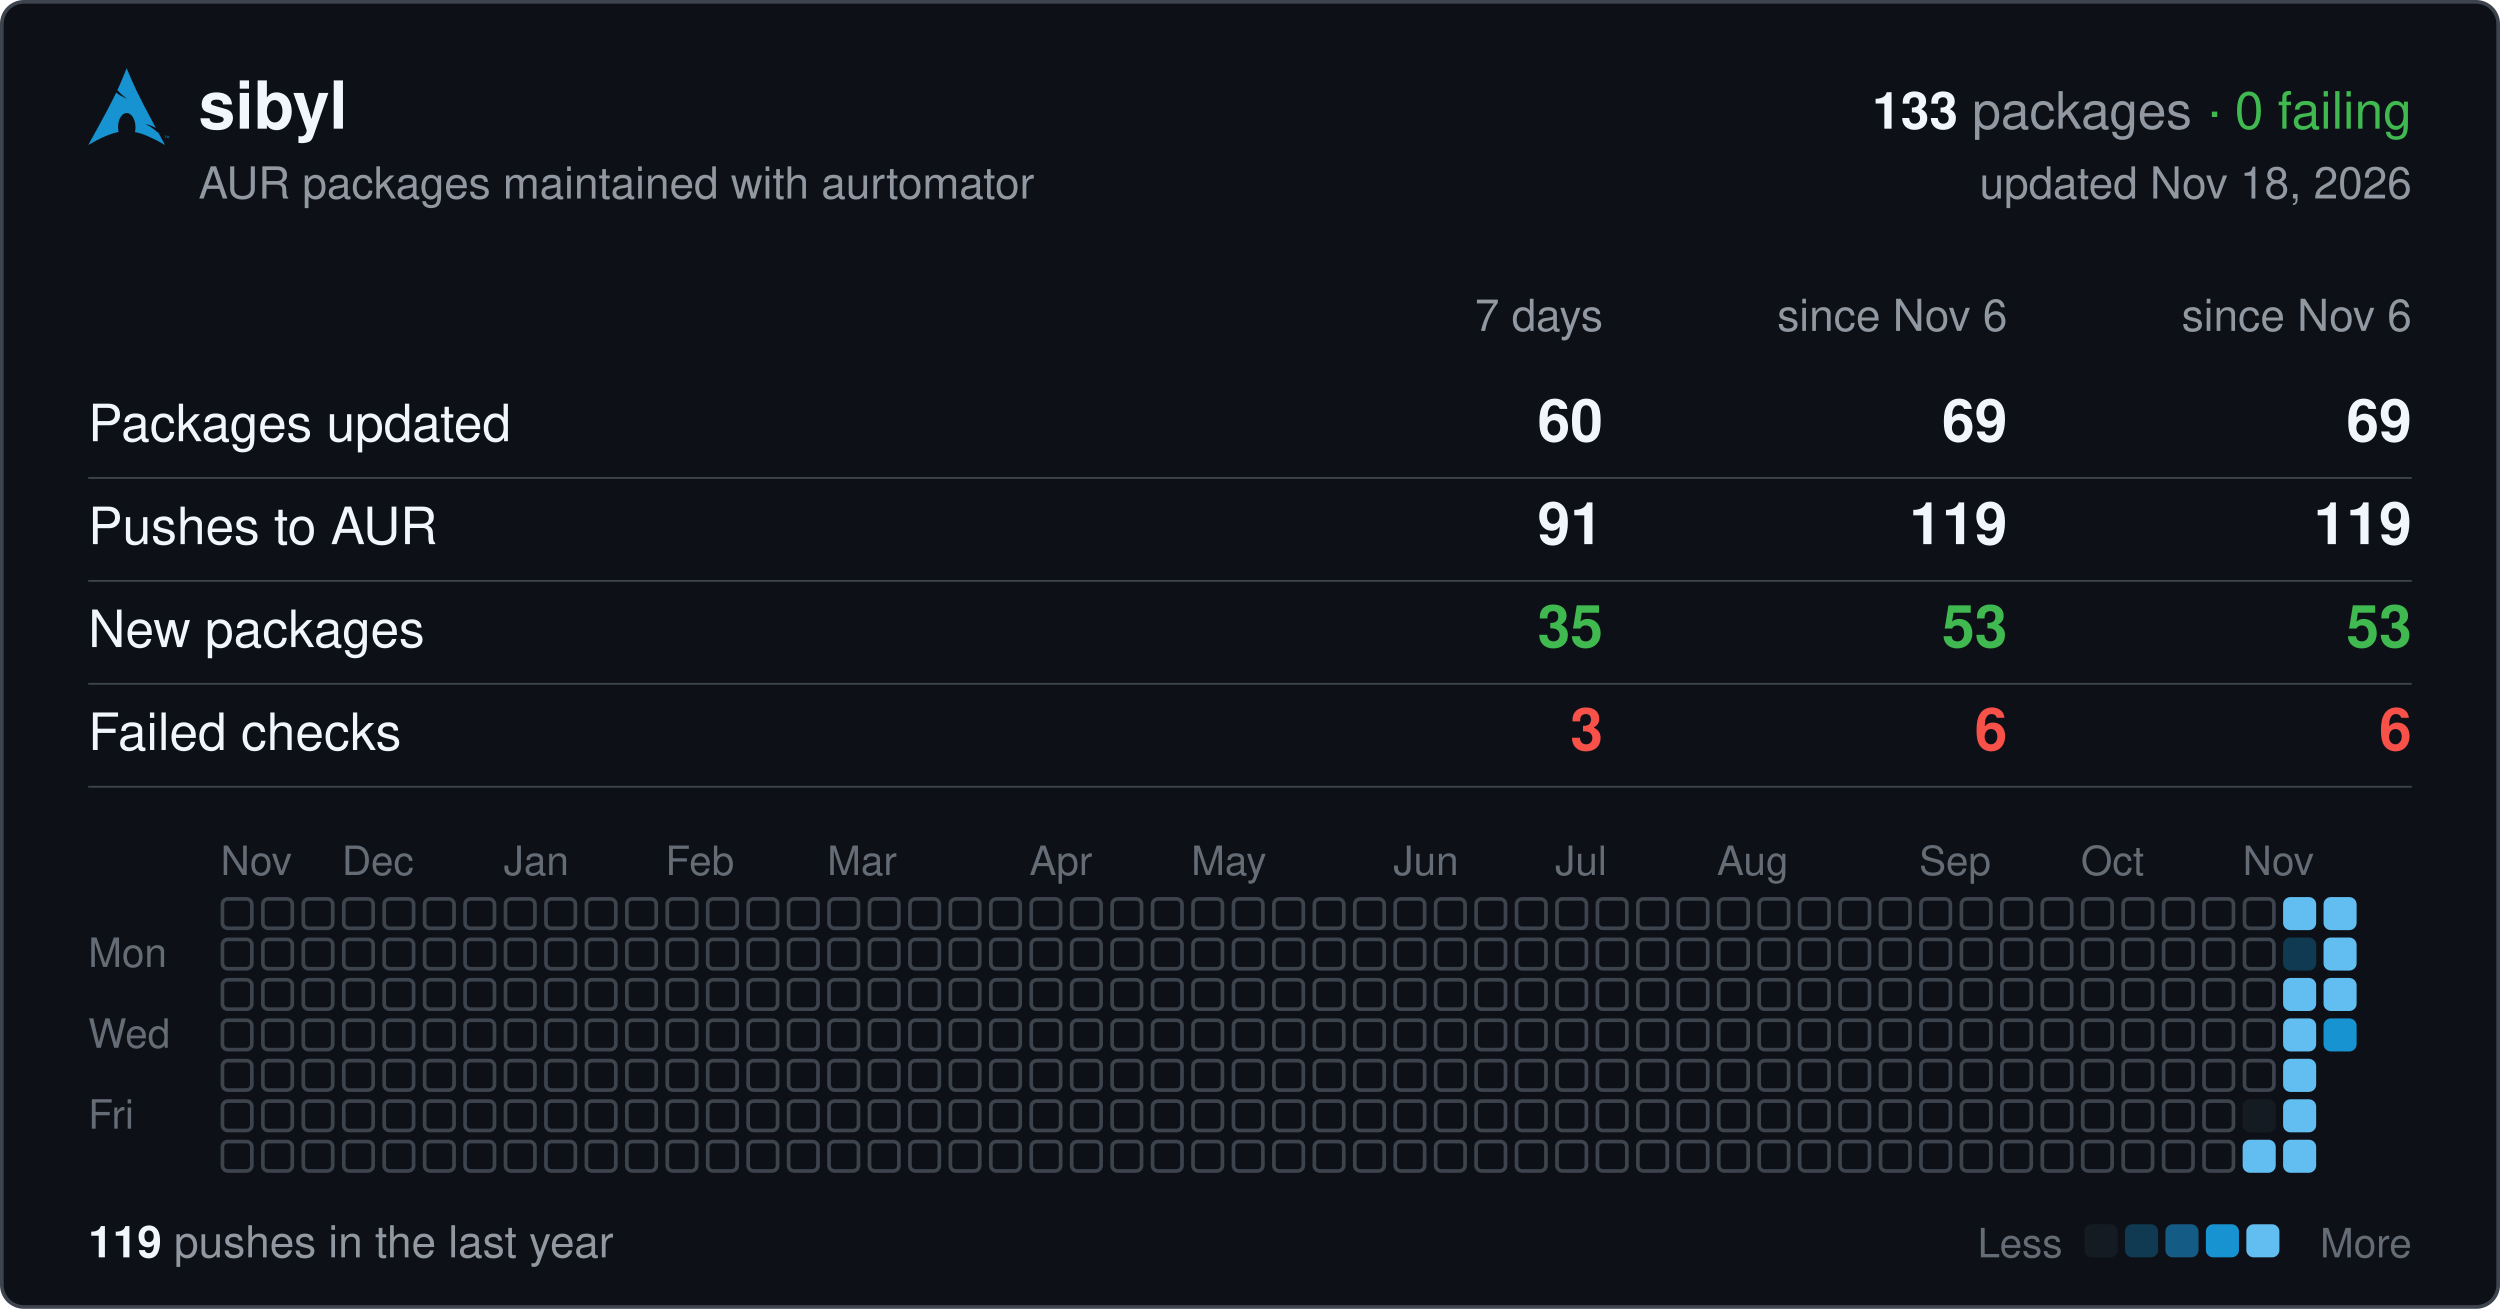
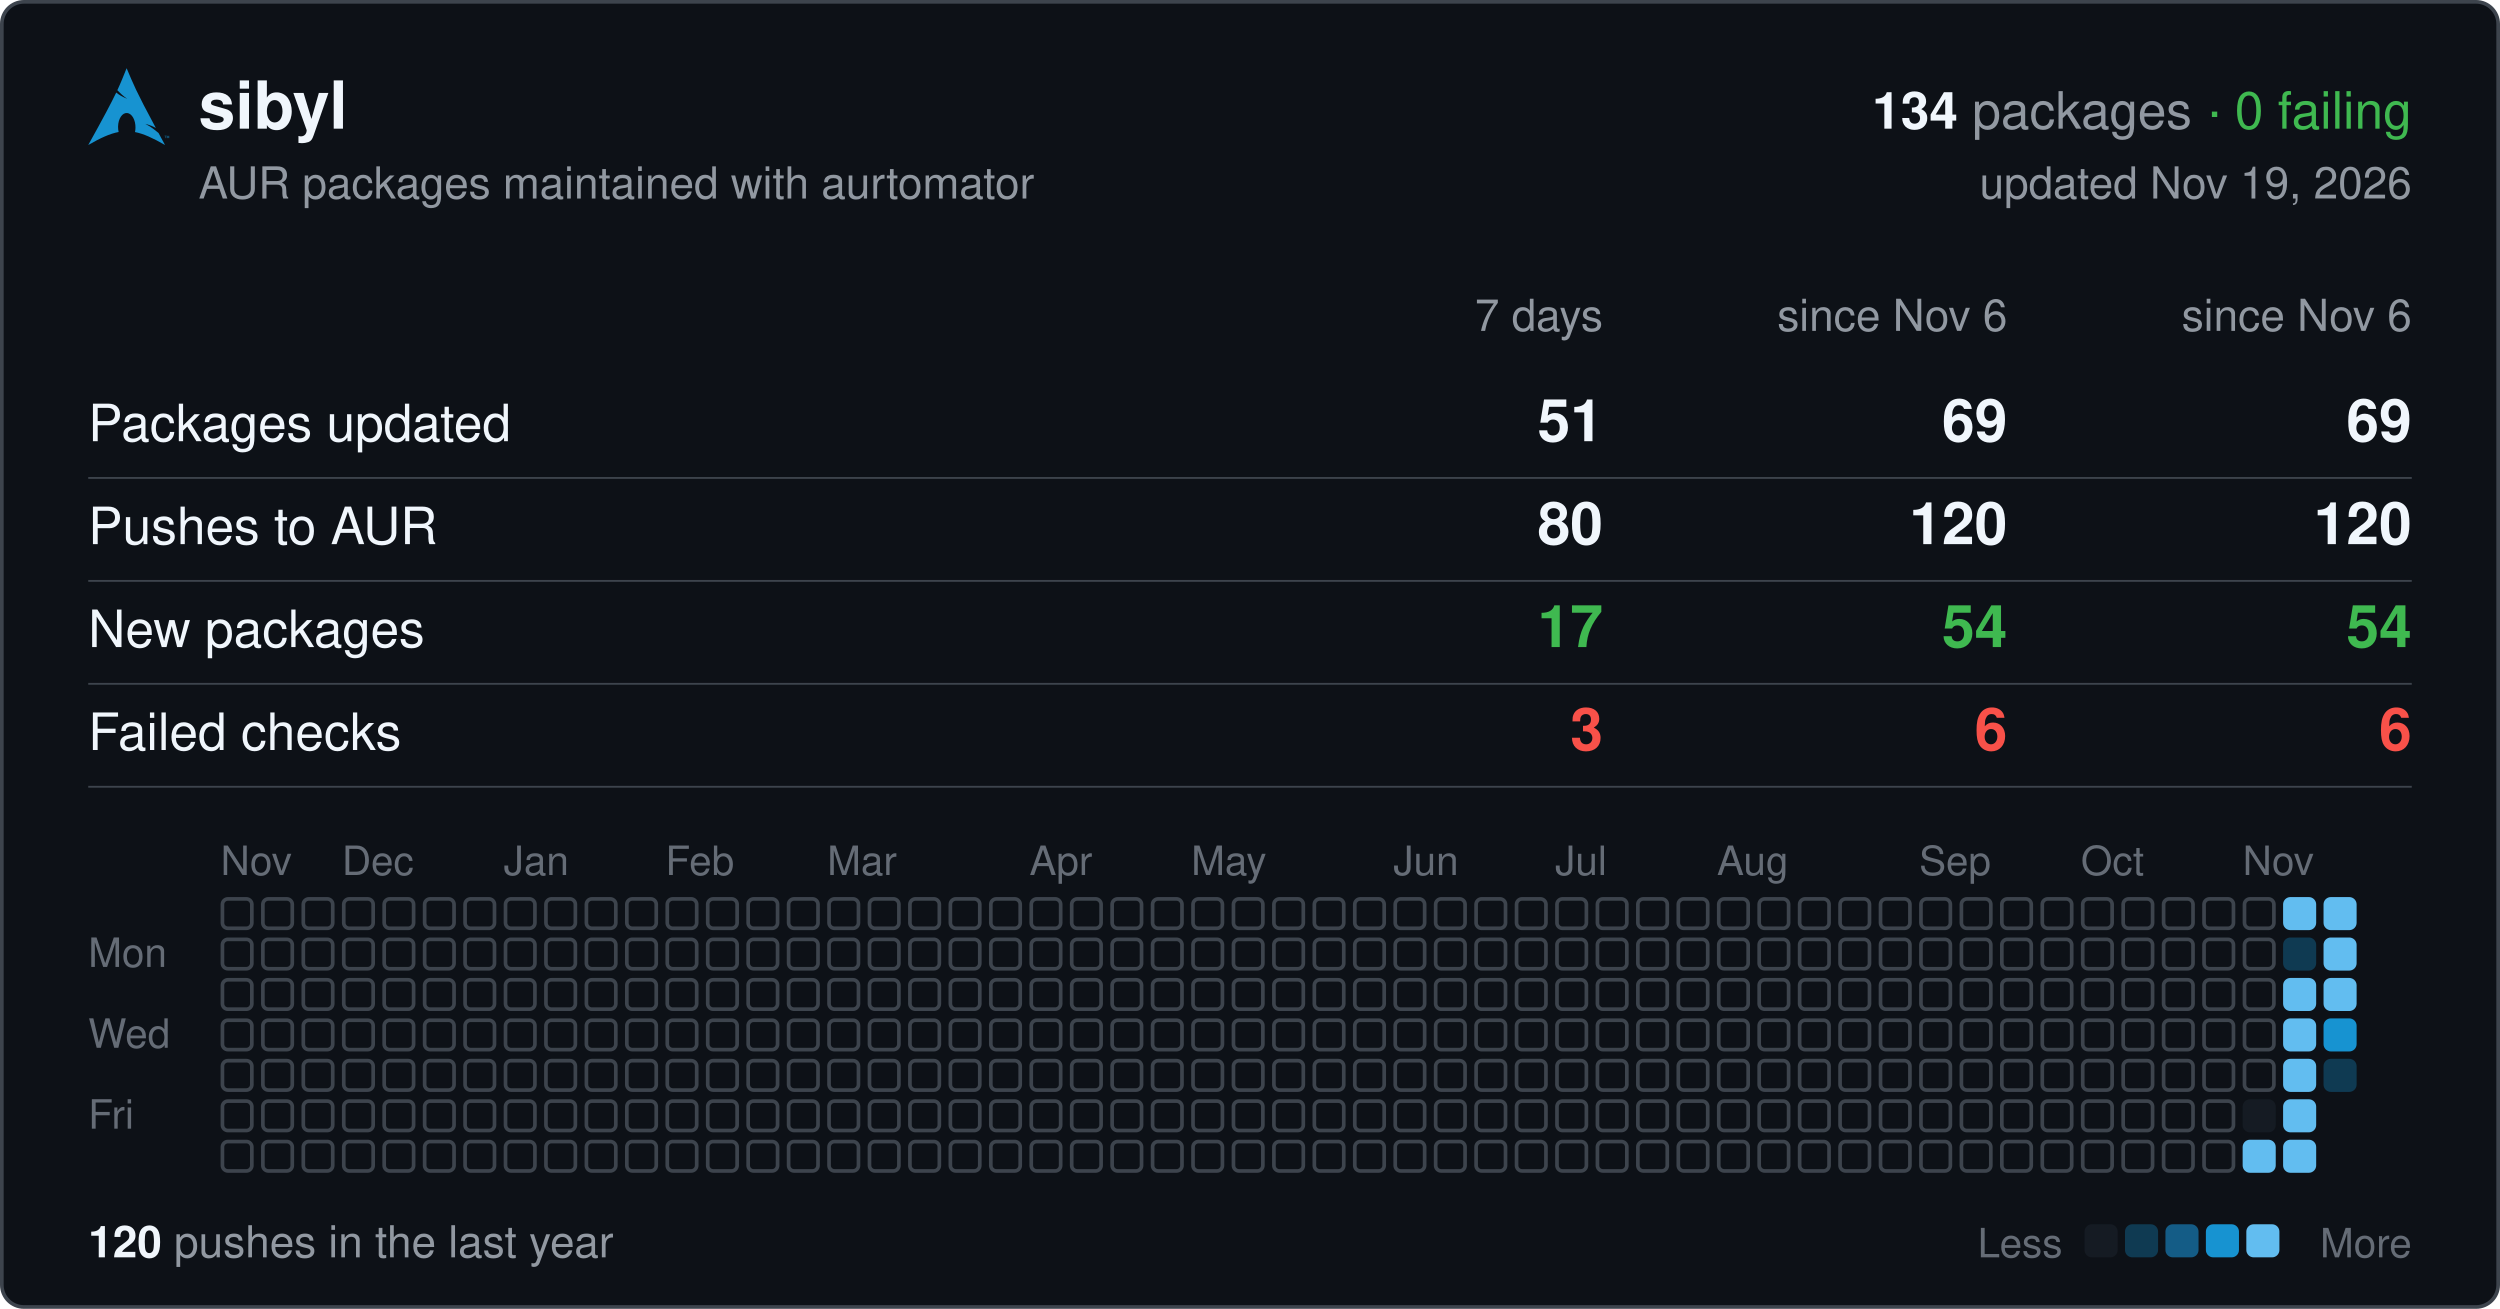
<svg xmlns="http://www.w3.org/2000/svg" width="680" height="356" viewBox="0 0 680 356" font-family="-apple-system,BlinkMacSystemFont,'Segoe UI',Helvetica,Arial,sans-serif">
  <rect x="0.5" y="0.5" width="679" height="355" rx="6" fill="#0d1117" stroke="#3d444d" />
  <svg x="24" y="18" width="22" height="22" viewBox="0 0 24 24">
    <path fill="#1793d1" d="M11.39.605C10.376 3.092 9.764 4.72 8.635 7.132c.693.734 1.543 1.589 2.923 2.554-1.484-.61-2.496-1.224-3.252-1.86C6.86 10.842 4.596 15.138 0 23.395c3.612-2.085 6.412-3.37 9.021-3.862a6.61 6.61 0 01-.171-1.547l.003-.115c.058-2.315 1.261-4.095 2.687-3.973 1.426.12 2.534 2.096 2.478 4.409a6.52 6.52 0 01-.146 1.243c2.58.505 5.352 1.787 8.914 3.844-.702-1.293-1.33-2.459-1.929-3.57-.943-.73-1.926-1.682-3.933-2.713 1.38.359 2.367.772 3.137 1.234-6.09-11.334-6.582-12.84-8.67-17.74zM22.898 21.36v-.623h-.234v-.084h.562v.084h-.234v.623h.331v-.707h.142l.167.5.034.107a2.26 2.26 0 01.038-.114l.17-.493H24v.707h-.091v-.593l-.206.593h-.084l-.205-.602v.602h-.091" />
  </svg>
  <text x="54" y="35" font-size="18" font-weight="600" fill="#f0f6fc">sibyl</text>
  <text x="656" y="35" font-size="14" text-anchor="end" fill="#9198a1">
-     <tspan font-weight="600" fill="#f0f6fc">133</tspan> packages <tspan fill="#3fb950">· 0 failing</tspan>
+     <tspan font-weight="600" fill="#f0f6fc">134</tspan> packages <tspan fill="#3fb950">· 0 failing</tspan>
  </text>
  <text x="54" y="54" font-size="12" fill="#9198a1">AUR packages maintained with aurtomator</text>
-   <text x="656" y="54" font-size="12" text-anchor="end" fill="#9198a1">updated Nov 18, 2026</text>
+   <text x="656" y="54" font-size="12" text-anchor="end" fill="#9198a1">updated Nov 19, 2026</text>
  <text x="436" y="90" font-size="12" text-anchor="end" fill="#9198a1">7 days</text>
  <text x="546" y="90" font-size="12" text-anchor="end" fill="#9198a1">since Nov 6</text>
  <text x="656" y="90" font-size="12" text-anchor="end" fill="#9198a1">since Nov 6</text>
  <text x="24" y="120" font-size="14" fill="#f0f6fc">Packages updated</text>
-   <text x="436" y="120" font-size="16" font-weight="600" text-anchor="end" fill="#f0f6fc">60</text>
+   <text x="436" y="120" font-size="16" font-weight="600" text-anchor="end" fill="#f0f6fc">51</text>
  <text x="546" y="120" font-size="16" font-weight="600" text-anchor="end" fill="#f0f6fc">69</text>
  <text x="656" y="120" font-size="16" font-weight="600" text-anchor="end" fill="#f0f6fc">69</text>
  <line x1="24" x2="656" y1="130" y2="130" stroke="#3d444d" stroke-width="0.5" />
  <text x="24" y="148" font-size="14" fill="#f0f6fc">Pushes to AUR</text>
-   <text x="436" y="148" font-size="16" font-weight="600" text-anchor="end" fill="#f0f6fc">91</text>
-   <text x="546" y="148" font-size="16" font-weight="600" text-anchor="end" fill="#f0f6fc">119</text>
-   <text x="656" y="148" font-size="16" font-weight="600" text-anchor="end" fill="#f0f6fc">119</text>
+   <text x="436" y="148" font-size="16" font-weight="600" text-anchor="end" fill="#f0f6fc">80</text>
+   <text x="546" y="148" font-size="16" font-weight="600" text-anchor="end" fill="#f0f6fc">120</text>
+   <text x="656" y="148" font-size="16" font-weight="600" text-anchor="end" fill="#f0f6fc">120</text>
  <line x1="24" x2="656" y1="158" y2="158" stroke="#3d444d" stroke-width="0.5" />
  <text x="24" y="176" font-size="14" fill="#f0f6fc">New packages</text>
-   <text x="436" y="176" font-size="16" font-weight="600" text-anchor="end" fill="#3fb950">35</text>
-   <text x="546" y="176" font-size="16" font-weight="600" text-anchor="end" fill="#3fb950">53</text>
-   <text x="656" y="176" font-size="16" font-weight="600" text-anchor="end" fill="#3fb950">53</text>
+   <text x="436" y="176" font-size="16" font-weight="600" text-anchor="end" fill="#3fb950">17</text>
+   <text x="546" y="176" font-size="16" font-weight="600" text-anchor="end" fill="#3fb950">54</text>
+   <text x="656" y="176" font-size="16" font-weight="600" text-anchor="end" fill="#3fb950">54</text>
  <line x1="24" x2="656" y1="186" y2="186" stroke="#3d444d" stroke-width="0.5" />
  <text x="24" y="204" font-size="14" fill="#f0f6fc">Failed checks</text>
  <text x="436" y="204" font-size="16" font-weight="600" text-anchor="end" fill="#f85149">3</text>
  <text x="546" y="204" font-size="16" font-weight="600" text-anchor="end" fill="#f85149">6</text>
  <text x="656" y="204" font-size="16" font-weight="600" text-anchor="end" fill="#f85149">6</text>
  <line x1="24" x2="656" y1="214" y2="214" stroke="#3d444d" stroke-width="0.5" />
  <text x="60" y="238" font-size="11" fill="#656c76">Nov</text>
  <text x="93" y="238" font-size="11" fill="#656c76">Dec</text>
  <text x="137" y="238" font-size="11" fill="#656c76">Jan</text>
  <text x="181" y="238" font-size="11" fill="#656c76">Feb</text>
  <text x="225" y="238" font-size="11" fill="#656c76">Mar</text>
  <text x="280" y="238" font-size="11" fill="#656c76">Apr</text>
  <text x="324" y="238" font-size="11" fill="#656c76">May</text>
  <text x="379" y="238" font-size="11" fill="#656c76">Jun</text>
  <text x="423" y="238" font-size="11" fill="#656c76">Jul</text>
  <text x="467" y="238" font-size="11" fill="#656c76">Aug</text>
  <text x="522" y="238" font-size="11" fill="#656c76">Sep</text>
  <text x="566" y="238" font-size="11" fill="#656c76">Oct</text>
  <text x="610" y="238" font-size="11" fill="#656c76">Nov</text>
  <text x="24" y="263" font-size="11" fill="#656c76">Mon</text>
  <text x="24" y="285" font-size="11" fill="#656c76">Wed</text>
  <text x="24" y="307" font-size="11" fill="#656c76">Fri</text>
  <g fill="none" stroke="#3d444d">
    <rect x="60.5" y="244.5" width="8" height="8" rx="1.5" />
    <rect x="60.5" y="255.5" width="8" height="8" rx="1.5" />
    <rect x="60.5" y="266.5" width="8" height="8" rx="1.5" />
    <rect x="60.5" y="277.5" width="8" height="8" rx="1.5" />
    <rect x="60.5" y="288.5" width="8" height="8" rx="1.5" />
    <rect x="60.5" y="299.5" width="8" height="8" rx="1.5" />
    <rect x="60.5" y="310.5" width="8" height="8" rx="1.5" />
    <rect x="71.5" y="244.5" width="8" height="8" rx="1.5" />
    <rect x="71.5" y="255.5" width="8" height="8" rx="1.5" />
    <rect x="71.5" y="266.5" width="8" height="8" rx="1.5" />
    <rect x="71.5" y="277.5" width="8" height="8" rx="1.5" />
    <rect x="71.5" y="288.5" width="8" height="8" rx="1.5" />
    <rect x="71.5" y="299.5" width="8" height="8" rx="1.5" />
    <rect x="71.5" y="310.5" width="8" height="8" rx="1.5" />
    <rect x="82.5" y="244.5" width="8" height="8" rx="1.5" />
    <rect x="82.5" y="255.5" width="8" height="8" rx="1.5" />
    <rect x="82.5" y="266.5" width="8" height="8" rx="1.5" />
    <rect x="82.5" y="277.5" width="8" height="8" rx="1.5" />
    <rect x="82.5" y="288.5" width="8" height="8" rx="1.5" />
    <rect x="82.5" y="299.5" width="8" height="8" rx="1.5" />
    <rect x="82.5" y="310.5" width="8" height="8" rx="1.5" />
    <rect x="93.5" y="244.5" width="8" height="8" rx="1.5" />
    <rect x="93.5" y="255.5" width="8" height="8" rx="1.5" />
    <rect x="93.5" y="266.5" width="8" height="8" rx="1.5" />
    <rect x="93.5" y="277.5" width="8" height="8" rx="1.5" />
    <rect x="93.5" y="288.5" width="8" height="8" rx="1.5" />
    <rect x="93.5" y="299.5" width="8" height="8" rx="1.5" />
    <rect x="93.5" y="310.5" width="8" height="8" rx="1.5" />
    <rect x="104.5" y="244.5" width="8" height="8" rx="1.5" />
    <rect x="104.5" y="255.5" width="8" height="8" rx="1.5" />
    <rect x="104.5" y="266.5" width="8" height="8" rx="1.5" />
    <rect x="104.5" y="277.5" width="8" height="8" rx="1.5" />
    <rect x="104.5" y="288.5" width="8" height="8" rx="1.5" />
    <rect x="104.5" y="299.5" width="8" height="8" rx="1.5" />
    <rect x="104.5" y="310.5" width="8" height="8" rx="1.5" />
    <rect x="115.5" y="244.5" width="8" height="8" rx="1.5" />
    <rect x="115.5" y="255.5" width="8" height="8" rx="1.5" />
    <rect x="115.5" y="266.5" width="8" height="8" rx="1.5" />
    <rect x="115.5" y="277.5" width="8" height="8" rx="1.5" />
    <rect x="115.5" y="288.5" width="8" height="8" rx="1.5" />
    <rect x="115.5" y="299.5" width="8" height="8" rx="1.5" />
    <rect x="115.5" y="310.5" width="8" height="8" rx="1.5" />
    <rect x="126.5" y="244.5" width="8" height="8" rx="1.5" />
    <rect x="126.5" y="255.5" width="8" height="8" rx="1.5" />
    <rect x="126.5" y="266.5" width="8" height="8" rx="1.5" />
    <rect x="126.5" y="277.5" width="8" height="8" rx="1.5" />
    <rect x="126.5" y="288.5" width="8" height="8" rx="1.5" />
    <rect x="126.5" y="299.5" width="8" height="8" rx="1.5" />
    <rect x="126.5" y="310.5" width="8" height="8" rx="1.5" />
    <rect x="137.5" y="244.5" width="8" height="8" rx="1.5" />
    <rect x="137.5" y="255.5" width="8" height="8" rx="1.5" />
    <rect x="137.5" y="266.5" width="8" height="8" rx="1.5" />
    <rect x="137.5" y="277.5" width="8" height="8" rx="1.5" />
    <rect x="137.5" y="288.5" width="8" height="8" rx="1.5" />
    <rect x="137.5" y="299.5" width="8" height="8" rx="1.5" />
    <rect x="137.5" y="310.5" width="8" height="8" rx="1.5" />
    <rect x="148.5" y="244.5" width="8" height="8" rx="1.5" />
    <rect x="148.5" y="255.5" width="8" height="8" rx="1.5" />
    <rect x="148.5" y="266.5" width="8" height="8" rx="1.5" />
    <rect x="148.5" y="277.5" width="8" height="8" rx="1.5" />
    <rect x="148.5" y="288.5" width="8" height="8" rx="1.5" />
    <rect x="148.5" y="299.5" width="8" height="8" rx="1.5" />
    <rect x="148.5" y="310.5" width="8" height="8" rx="1.5" />
    <rect x="159.5" y="244.5" width="8" height="8" rx="1.5" />
    <rect x="159.5" y="255.5" width="8" height="8" rx="1.5" />
    <rect x="159.5" y="266.5" width="8" height="8" rx="1.5" />
    <rect x="159.5" y="277.5" width="8" height="8" rx="1.5" />
    <rect x="159.5" y="288.5" width="8" height="8" rx="1.5" />
    <rect x="159.5" y="299.5" width="8" height="8" rx="1.5" />
    <rect x="159.5" y="310.5" width="8" height="8" rx="1.5" />
    <rect x="170.5" y="244.5" width="8" height="8" rx="1.5" />
    <rect x="170.5" y="255.5" width="8" height="8" rx="1.5" />
    <rect x="170.5" y="266.5" width="8" height="8" rx="1.5" />
    <rect x="170.5" y="277.5" width="8" height="8" rx="1.5" />
    <rect x="170.5" y="288.5" width="8" height="8" rx="1.5" />
    <rect x="170.5" y="299.5" width="8" height="8" rx="1.5" />
    <rect x="170.5" y="310.5" width="8" height="8" rx="1.5" />
    <rect x="181.5" y="244.5" width="8" height="8" rx="1.5" />
    <rect x="181.5" y="255.5" width="8" height="8" rx="1.5" />
    <rect x="181.5" y="266.5" width="8" height="8" rx="1.5" />
    <rect x="181.5" y="277.5" width="8" height="8" rx="1.5" />
    <rect x="181.5" y="288.5" width="8" height="8" rx="1.5" />
    <rect x="181.5" y="299.5" width="8" height="8" rx="1.5" />
    <rect x="181.5" y="310.5" width="8" height="8" rx="1.5" />
    <rect x="192.5" y="244.5" width="8" height="8" rx="1.5" />
    <rect x="192.5" y="255.5" width="8" height="8" rx="1.5" />
    <rect x="192.5" y="266.5" width="8" height="8" rx="1.5" />
    <rect x="192.5" y="277.5" width="8" height="8" rx="1.5" />
    <rect x="192.5" y="288.5" width="8" height="8" rx="1.5" />
    <rect x="192.5" y="299.5" width="8" height="8" rx="1.5" />
    <rect x="192.5" y="310.5" width="8" height="8" rx="1.5" />
    <rect x="203.5" y="244.5" width="8" height="8" rx="1.5" />
    <rect x="203.5" y="255.5" width="8" height="8" rx="1.5" />
    <rect x="203.5" y="266.5" width="8" height="8" rx="1.5" />
    <rect x="203.5" y="277.5" width="8" height="8" rx="1.5" />
    <rect x="203.5" y="288.5" width="8" height="8" rx="1.5" />
    <rect x="203.5" y="299.5" width="8" height="8" rx="1.5" />
    <rect x="203.5" y="310.5" width="8" height="8" rx="1.5" />
    <rect x="214.5" y="244.5" width="8" height="8" rx="1.5" />
    <rect x="214.5" y="255.5" width="8" height="8" rx="1.5" />
    <rect x="214.5" y="266.5" width="8" height="8" rx="1.5" />
    <rect x="214.5" y="277.5" width="8" height="8" rx="1.5" />
    <rect x="214.5" y="288.5" width="8" height="8" rx="1.5" />
    <rect x="214.5" y="299.5" width="8" height="8" rx="1.5" />
    <rect x="214.5" y="310.5" width="8" height="8" rx="1.5" />
    <rect x="225.5" y="244.5" width="8" height="8" rx="1.5" />
    <rect x="225.5" y="255.5" width="8" height="8" rx="1.5" />
    <rect x="225.5" y="266.5" width="8" height="8" rx="1.5" />
    <rect x="225.5" y="277.5" width="8" height="8" rx="1.5" />
    <rect x="225.5" y="288.5" width="8" height="8" rx="1.5" />
    <rect x="225.5" y="299.5" width="8" height="8" rx="1.5" />
    <rect x="225.5" y="310.5" width="8" height="8" rx="1.5" />
    <rect x="236.5" y="244.5" width="8" height="8" rx="1.5" />
    <rect x="236.5" y="255.5" width="8" height="8" rx="1.5" />
    <rect x="236.5" y="266.5" width="8" height="8" rx="1.5" />
    <rect x="236.5" y="277.5" width="8" height="8" rx="1.5" />
    <rect x="236.5" y="288.5" width="8" height="8" rx="1.5" />
    <rect x="236.5" y="299.5" width="8" height="8" rx="1.5" />
    <rect x="236.5" y="310.5" width="8" height="8" rx="1.5" />
    <rect x="247.5" y="244.5" width="8" height="8" rx="1.5" />
    <rect x="247.5" y="255.5" width="8" height="8" rx="1.5" />
    <rect x="247.5" y="266.5" width="8" height="8" rx="1.5" />
    <rect x="247.5" y="277.5" width="8" height="8" rx="1.5" />
    <rect x="247.5" y="288.5" width="8" height="8" rx="1.5" />
    <rect x="247.5" y="299.5" width="8" height="8" rx="1.5" />
    <rect x="247.5" y="310.5" width="8" height="8" rx="1.5" />
    <rect x="258.5" y="244.5" width="8" height="8" rx="1.5" />
    <rect x="258.5" y="255.5" width="8" height="8" rx="1.5" />
    <rect x="258.5" y="266.5" width="8" height="8" rx="1.5" />
    <rect x="258.5" y="277.5" width="8" height="8" rx="1.5" />
    <rect x="258.5" y="288.5" width="8" height="8" rx="1.5" />
    <rect x="258.5" y="299.5" width="8" height="8" rx="1.5" />
    <rect x="258.5" y="310.5" width="8" height="8" rx="1.5" />
    <rect x="269.5" y="244.5" width="8" height="8" rx="1.5" />
    <rect x="269.5" y="255.5" width="8" height="8" rx="1.5" />
    <rect x="269.5" y="266.5" width="8" height="8" rx="1.5" />
    <rect x="269.5" y="277.5" width="8" height="8" rx="1.5" />
    <rect x="269.5" y="288.5" width="8" height="8" rx="1.5" />
    <rect x="269.5" y="299.5" width="8" height="8" rx="1.5" />
    <rect x="269.5" y="310.5" width="8" height="8" rx="1.5" />
    <rect x="280.5" y="244.5" width="8" height="8" rx="1.5" />
    <rect x="280.5" y="255.5" width="8" height="8" rx="1.5" />
    <rect x="280.5" y="266.5" width="8" height="8" rx="1.5" />
    <rect x="280.5" y="277.5" width="8" height="8" rx="1.5" />
    <rect x="280.5" y="288.5" width="8" height="8" rx="1.5" />
    <rect x="280.5" y="299.5" width="8" height="8" rx="1.5" />
    <rect x="280.5" y="310.5" width="8" height="8" rx="1.5" />
    <rect x="291.5" y="244.5" width="8" height="8" rx="1.5" />
    <rect x="291.5" y="255.5" width="8" height="8" rx="1.5" />
    <rect x="291.5" y="266.5" width="8" height="8" rx="1.5" />
    <rect x="291.5" y="277.5" width="8" height="8" rx="1.5" />
    <rect x="291.5" y="288.5" width="8" height="8" rx="1.5" />
    <rect x="291.5" y="299.5" width="8" height="8" rx="1.5" />
    <rect x="291.5" y="310.5" width="8" height="8" rx="1.5" />
    <rect x="302.5" y="244.5" width="8" height="8" rx="1.5" />
    <rect x="302.5" y="255.5" width="8" height="8" rx="1.5" />
    <rect x="302.5" y="266.5" width="8" height="8" rx="1.5" />
    <rect x="302.5" y="277.5" width="8" height="8" rx="1.5" />
    <rect x="302.5" y="288.5" width="8" height="8" rx="1.5" />
    <rect x="302.5" y="299.5" width="8" height="8" rx="1.5" />
    <rect x="302.5" y="310.5" width="8" height="8" rx="1.5" />
    <rect x="313.5" y="244.5" width="8" height="8" rx="1.5" />
    <rect x="313.5" y="255.5" width="8" height="8" rx="1.5" />
    <rect x="313.5" y="266.5" width="8" height="8" rx="1.5" />
    <rect x="313.5" y="277.5" width="8" height="8" rx="1.5" />
    <rect x="313.5" y="288.5" width="8" height="8" rx="1.5" />
    <rect x="313.5" y="299.5" width="8" height="8" rx="1.5" />
    <rect x="313.5" y="310.5" width="8" height="8" rx="1.5" />
    <rect x="324.5" y="244.5" width="8" height="8" rx="1.5" />
    <rect x="324.5" y="255.5" width="8" height="8" rx="1.5" />
    <rect x="324.5" y="266.5" width="8" height="8" rx="1.5" />
    <rect x="324.5" y="277.5" width="8" height="8" rx="1.5" />
    <rect x="324.5" y="288.5" width="8" height="8" rx="1.5" />
    <rect x="324.5" y="299.5" width="8" height="8" rx="1.5" />
    <rect x="324.5" y="310.5" width="8" height="8" rx="1.5" />
    <rect x="335.5" y="244.5" width="8" height="8" rx="1.5" />
    <rect x="335.5" y="255.5" width="8" height="8" rx="1.5" />
    <rect x="335.5" y="266.5" width="8" height="8" rx="1.5" />
    <rect x="335.5" y="277.5" width="8" height="8" rx="1.5" />
    <rect x="335.5" y="288.5" width="8" height="8" rx="1.5" />
    <rect x="335.5" y="299.5" width="8" height="8" rx="1.5" />
    <rect x="335.5" y="310.5" width="8" height="8" rx="1.5" />
    <rect x="346.5" y="244.5" width="8" height="8" rx="1.5" />
    <rect x="346.5" y="255.5" width="8" height="8" rx="1.5" />
    <rect x="346.5" y="266.5" width="8" height="8" rx="1.5" />
    <rect x="346.5" y="277.5" width="8" height="8" rx="1.5" />
    <rect x="346.5" y="288.5" width="8" height="8" rx="1.5" />
    <rect x="346.5" y="299.5" width="8" height="8" rx="1.5" />
    <rect x="346.5" y="310.5" width="8" height="8" rx="1.5" />
    <rect x="357.5" y="244.5" width="8" height="8" rx="1.5" />
    <rect x="357.5" y="255.5" width="8" height="8" rx="1.5" />
    <rect x="357.5" y="266.5" width="8" height="8" rx="1.5" />
    <rect x="357.5" y="277.5" width="8" height="8" rx="1.5" />
    <rect x="357.5" y="288.5" width="8" height="8" rx="1.5" />
    <rect x="357.5" y="299.5" width="8" height="8" rx="1.5" />
    <rect x="357.5" y="310.5" width="8" height="8" rx="1.5" />
    <rect x="368.5" y="244.5" width="8" height="8" rx="1.5" />
    <rect x="368.5" y="255.5" width="8" height="8" rx="1.5" />
    <rect x="368.5" y="266.5" width="8" height="8" rx="1.5" />
    <rect x="368.5" y="277.5" width="8" height="8" rx="1.5" />
    <rect x="368.5" y="288.5" width="8" height="8" rx="1.5" />
    <rect x="368.5" y="299.5" width="8" height="8" rx="1.5" />
    <rect x="368.5" y="310.5" width="8" height="8" rx="1.5" />
    <rect x="379.5" y="244.5" width="8" height="8" rx="1.5" />
    <rect x="379.5" y="255.5" width="8" height="8" rx="1.5" />
    <rect x="379.5" y="266.5" width="8" height="8" rx="1.5" />
    <rect x="379.5" y="277.5" width="8" height="8" rx="1.5" />
    <rect x="379.5" y="288.5" width="8" height="8" rx="1.5" />
    <rect x="379.5" y="299.5" width="8" height="8" rx="1.5" />
    <rect x="379.5" y="310.5" width="8" height="8" rx="1.5" />
    <rect x="390.5" y="244.5" width="8" height="8" rx="1.5" />
    <rect x="390.5" y="255.5" width="8" height="8" rx="1.5" />
    <rect x="390.5" y="266.5" width="8" height="8" rx="1.5" />
    <rect x="390.5" y="277.5" width="8" height="8" rx="1.5" />
    <rect x="390.5" y="288.5" width="8" height="8" rx="1.5" />
    <rect x="390.5" y="299.5" width="8" height="8" rx="1.5" />
    <rect x="390.5" y="310.5" width="8" height="8" rx="1.5" />
    <rect x="401.5" y="244.5" width="8" height="8" rx="1.5" />
    <rect x="401.5" y="255.5" width="8" height="8" rx="1.5" />
    <rect x="401.5" y="266.5" width="8" height="8" rx="1.5" />
    <rect x="401.5" y="277.5" width="8" height="8" rx="1.5" />
    <rect x="401.5" y="288.5" width="8" height="8" rx="1.5" />
    <rect x="401.5" y="299.5" width="8" height="8" rx="1.5" />
    <rect x="401.5" y="310.5" width="8" height="8" rx="1.5" />
    <rect x="412.5" y="244.5" width="8" height="8" rx="1.5" />
    <rect x="412.5" y="255.5" width="8" height="8" rx="1.5" />
    <rect x="412.5" y="266.5" width="8" height="8" rx="1.5" />
    <rect x="412.5" y="277.5" width="8" height="8" rx="1.5" />
    <rect x="412.5" y="288.5" width="8" height="8" rx="1.5" />
    <rect x="412.5" y="299.5" width="8" height="8" rx="1.5" />
    <rect x="412.5" y="310.5" width="8" height="8" rx="1.5" />
    <rect x="423.5" y="244.5" width="8" height="8" rx="1.5" />
    <rect x="423.5" y="255.5" width="8" height="8" rx="1.5" />
    <rect x="423.5" y="266.5" width="8" height="8" rx="1.5" />
    <rect x="423.5" y="277.5" width="8" height="8" rx="1.5" />
    <rect x="423.5" y="288.5" width="8" height="8" rx="1.5" />
    <rect x="423.5" y="299.5" width="8" height="8" rx="1.5" />
    <rect x="423.5" y="310.5" width="8" height="8" rx="1.5" />
    <rect x="434.5" y="244.5" width="8" height="8" rx="1.5" />
    <rect x="434.5" y="255.5" width="8" height="8" rx="1.5" />
    <rect x="434.5" y="266.5" width="8" height="8" rx="1.5" />
    <rect x="434.5" y="277.5" width="8" height="8" rx="1.5" />
    <rect x="434.5" y="288.5" width="8" height="8" rx="1.5" />
    <rect x="434.5" y="299.5" width="8" height="8" rx="1.5" />
    <rect x="434.5" y="310.5" width="8" height="8" rx="1.5" />
    <rect x="445.5" y="244.5" width="8" height="8" rx="1.5" />
    <rect x="445.5" y="255.5" width="8" height="8" rx="1.5" />
    <rect x="445.5" y="266.5" width="8" height="8" rx="1.5" />
    <rect x="445.5" y="277.5" width="8" height="8" rx="1.5" />
    <rect x="445.5" y="288.5" width="8" height="8" rx="1.5" />
    <rect x="445.5" y="299.5" width="8" height="8" rx="1.5" />
    <rect x="445.5" y="310.5" width="8" height="8" rx="1.5" />
    <rect x="456.5" y="244.5" width="8" height="8" rx="1.5" />
    <rect x="456.5" y="255.5" width="8" height="8" rx="1.5" />
    <rect x="456.5" y="266.5" width="8" height="8" rx="1.5" />
    <rect x="456.5" y="277.5" width="8" height="8" rx="1.5" />
    <rect x="456.5" y="288.5" width="8" height="8" rx="1.5" />
    <rect x="456.5" y="299.5" width="8" height="8" rx="1.5" />
    <rect x="456.5" y="310.5" width="8" height="8" rx="1.5" />
    <rect x="467.5" y="244.5" width="8" height="8" rx="1.5" />
    <rect x="467.5" y="255.5" width="8" height="8" rx="1.5" />
    <rect x="467.5" y="266.5" width="8" height="8" rx="1.5" />
    <rect x="467.5" y="277.5" width="8" height="8" rx="1.5" />
    <rect x="467.5" y="288.5" width="8" height="8" rx="1.5" />
    <rect x="467.5" y="299.5" width="8" height="8" rx="1.5" />
    <rect x="467.5" y="310.5" width="8" height="8" rx="1.5" />
    <rect x="478.5" y="244.5" width="8" height="8" rx="1.5" />
    <rect x="478.5" y="255.5" width="8" height="8" rx="1.5" />
    <rect x="478.5" y="266.5" width="8" height="8" rx="1.5" />
    <rect x="478.5" y="277.5" width="8" height="8" rx="1.5" />
    <rect x="478.5" y="288.5" width="8" height="8" rx="1.5" />
    <rect x="478.5" y="299.5" width="8" height="8" rx="1.5" />
    <rect x="478.5" y="310.5" width="8" height="8" rx="1.5" />
    <rect x="489.5" y="244.5" width="8" height="8" rx="1.5" />
    <rect x="489.5" y="255.5" width="8" height="8" rx="1.5" />
    <rect x="489.5" y="266.5" width="8" height="8" rx="1.5" />
    <rect x="489.5" y="277.5" width="8" height="8" rx="1.5" />
    <rect x="489.5" y="288.5" width="8" height="8" rx="1.5" />
    <rect x="489.5" y="299.5" width="8" height="8" rx="1.5" />
    <rect x="489.5" y="310.5" width="8" height="8" rx="1.5" />
    <rect x="500.5" y="244.5" width="8" height="8" rx="1.5" />
    <rect x="500.5" y="255.5" width="8" height="8" rx="1.5" />
    <rect x="500.5" y="266.5" width="8" height="8" rx="1.5" />
    <rect x="500.5" y="277.5" width="8" height="8" rx="1.5" />
    <rect x="500.5" y="288.5" width="8" height="8" rx="1.5" />
    <rect x="500.5" y="299.5" width="8" height="8" rx="1.5" />
    <rect x="500.5" y="310.5" width="8" height="8" rx="1.5" />
    <rect x="511.5" y="244.5" width="8" height="8" rx="1.5" />
    <rect x="511.5" y="255.5" width="8" height="8" rx="1.5" />
    <rect x="511.5" y="266.5" width="8" height="8" rx="1.5" />
    <rect x="511.5" y="277.5" width="8" height="8" rx="1.5" />
    <rect x="511.5" y="288.5" width="8" height="8" rx="1.5" />
    <rect x="511.5" y="299.5" width="8" height="8" rx="1.5" />
    <rect x="511.5" y="310.5" width="8" height="8" rx="1.5" />
    <rect x="522.5" y="244.5" width="8" height="8" rx="1.5" />
    <rect x="522.5" y="255.5" width="8" height="8" rx="1.5" />
    <rect x="522.5" y="266.5" width="8" height="8" rx="1.5" />
    <rect x="522.5" y="277.5" width="8" height="8" rx="1.5" />
    <rect x="522.5" y="288.5" width="8" height="8" rx="1.5" />
    <rect x="522.5" y="299.5" width="8" height="8" rx="1.5" />
    <rect x="522.5" y="310.5" width="8" height="8" rx="1.5" />
    <rect x="533.5" y="244.5" width="8" height="8" rx="1.5" />
    <rect x="533.5" y="255.5" width="8" height="8" rx="1.5" />
    <rect x="533.5" y="266.5" width="8" height="8" rx="1.5" />
    <rect x="533.5" y="277.5" width="8" height="8" rx="1.5" />
    <rect x="533.5" y="288.5" width="8" height="8" rx="1.5" />
    <rect x="533.5" y="299.5" width="8" height="8" rx="1.5" />
    <rect x="533.5" y="310.5" width="8" height="8" rx="1.5" />
    <rect x="544.5" y="244.5" width="8" height="8" rx="1.5" />
    <rect x="544.5" y="255.5" width="8" height="8" rx="1.5" />
    <rect x="544.5" y="266.5" width="8" height="8" rx="1.5" />
    <rect x="544.5" y="277.5" width="8" height="8" rx="1.5" />
    <rect x="544.5" y="288.5" width="8" height="8" rx="1.5" />
    <rect x="544.5" y="299.5" width="8" height="8" rx="1.5" />
    <rect x="544.5" y="310.5" width="8" height="8" rx="1.5" />
    <rect x="555.5" y="244.5" width="8" height="8" rx="1.5" />
    <rect x="555.5" y="255.5" width="8" height="8" rx="1.5" />
    <rect x="555.5" y="266.5" width="8" height="8" rx="1.5" />
    <rect x="555.5" y="277.5" width="8" height="8" rx="1.5" />
    <rect x="555.5" y="288.5" width="8" height="8" rx="1.5" />
    <rect x="555.5" y="299.5" width="8" height="8" rx="1.5" />
    <rect x="555.5" y="310.5" width="8" height="8" rx="1.5" />
    <rect x="566.5" y="244.5" width="8" height="8" rx="1.5" />
    <rect x="566.5" y="255.5" width="8" height="8" rx="1.5" />
    <rect x="566.5" y="266.5" width="8" height="8" rx="1.5" />
    <rect x="566.5" y="277.5" width="8" height="8" rx="1.5" />
    <rect x="566.5" y="288.5" width="8" height="8" rx="1.5" />
    <rect x="566.5" y="299.5" width="8" height="8" rx="1.5" />
    <rect x="566.5" y="310.5" width="8" height="8" rx="1.5" />
    <rect x="577.5" y="244.5" width="8" height="8" rx="1.5" />
    <rect x="577.5" y="255.5" width="8" height="8" rx="1.5" />
    <rect x="577.5" y="266.5" width="8" height="8" rx="1.5" />
    <rect x="577.5" y="277.5" width="8" height="8" rx="1.5" />
    <rect x="577.5" y="288.5" width="8" height="8" rx="1.5" />
    <rect x="577.5" y="299.5" width="8" height="8" rx="1.5" />
    <rect x="577.5" y="310.5" width="8" height="8" rx="1.5" />
    <rect x="588.5" y="244.5" width="8" height="8" rx="1.5" />
    <rect x="588.5" y="255.5" width="8" height="8" rx="1.5" />
    <rect x="588.5" y="266.5" width="8" height="8" rx="1.5" />
    <rect x="588.5" y="277.5" width="8" height="8" rx="1.5" />
    <rect x="588.5" y="288.5" width="8" height="8" rx="1.5" />
    <rect x="588.5" y="299.5" width="8" height="8" rx="1.5" />
    <rect x="588.5" y="310.5" width="8" height="8" rx="1.5" />
    <rect x="599.5" y="244.5" width="8" height="8" rx="1.5" />
    <rect x="599.5" y="255.5" width="8" height="8" rx="1.5" />
    <rect x="599.5" y="266.5" width="8" height="8" rx="1.5" />
    <rect x="599.5" y="277.5" width="8" height="8" rx="1.5" />
    <rect x="599.5" y="288.5" width="8" height="8" rx="1.5" />
    <rect x="599.5" y="299.5" width="8" height="8" rx="1.5" />
    <rect x="599.5" y="310.5" width="8" height="8" rx="1.5" />
    <rect x="610.5" y="244.5" width="8" height="8" rx="1.5" />
    <rect x="610.5" y="255.5" width="8" height="8" rx="1.5" />
    <rect x="610.5" y="266.5" width="8" height="8" rx="1.5" />
    <rect x="610.5" y="277.5" width="8" height="8" rx="1.5" />
    <rect x="610.5" y="288.5" width="8" height="8" rx="1.5" />
  </g>
  <g fill="#151b23">
    <rect x="610" y="299" width="9" height="9" rx="2" />
  </g>
  <g fill="#0f3a52">
    <rect x="621" y="255" width="9" height="9" rx="2" />
+     <rect x="632" y="288" width="9" height="9" rx="2" />
  </g>
  <g fill="#1793d1">
    <rect x="632" y="277" width="9" height="9" rx="2" />
  </g>
  <g fill="#62bdf0">
    <rect x="610" y="310" width="9" height="9" rx="2" />
    <rect x="621" y="244" width="9" height="9" rx="2" />
    <rect x="621" y="266" width="9" height="9" rx="2" />
    <rect x="621" y="277" width="9" height="9" rx="2" />
    <rect x="621" y="288" width="9" height="9" rx="2" />
    <rect x="621" y="299" width="9" height="9" rx="2" />
    <rect x="621" y="310" width="9" height="9" rx="2" />
    <rect x="632" y="244" width="9" height="9" rx="2" />
    <rect x="632" y="255" width="9" height="9" rx="2" />
    <rect x="632" y="266" width="9" height="9" rx="2" />
  </g>
  <text x="24" y="342" font-size="12" fill="#9198a1">
-     <tspan font-weight="600" fill="#f0f6fc">119</tspan> pushes in the last year</text>
+     <tspan font-weight="600" fill="#f0f6fc">120</tspan> pushes in the last year</text>
  <text x="561" y="342" font-size="11" text-anchor="end" fill="#656c76">Less</text>
  <rect x="567" y="333" width="9" height="9" rx="2" fill="#151b23" />
  <rect x="578" y="333" width="9" height="9" rx="2" fill="#0f3a52" />
  <rect x="589" y="333" width="9" height="9" rx="2" fill="#145c86" />
  <rect x="600" y="333" width="9" height="9" rx="2" fill="#1793d1" />
  <rect x="611" y="333" width="9" height="9" rx="2" fill="#62bdf0" />
  <text x="656" y="342" font-size="11" text-anchor="end" fill="#656c76">More</text>
</svg>
